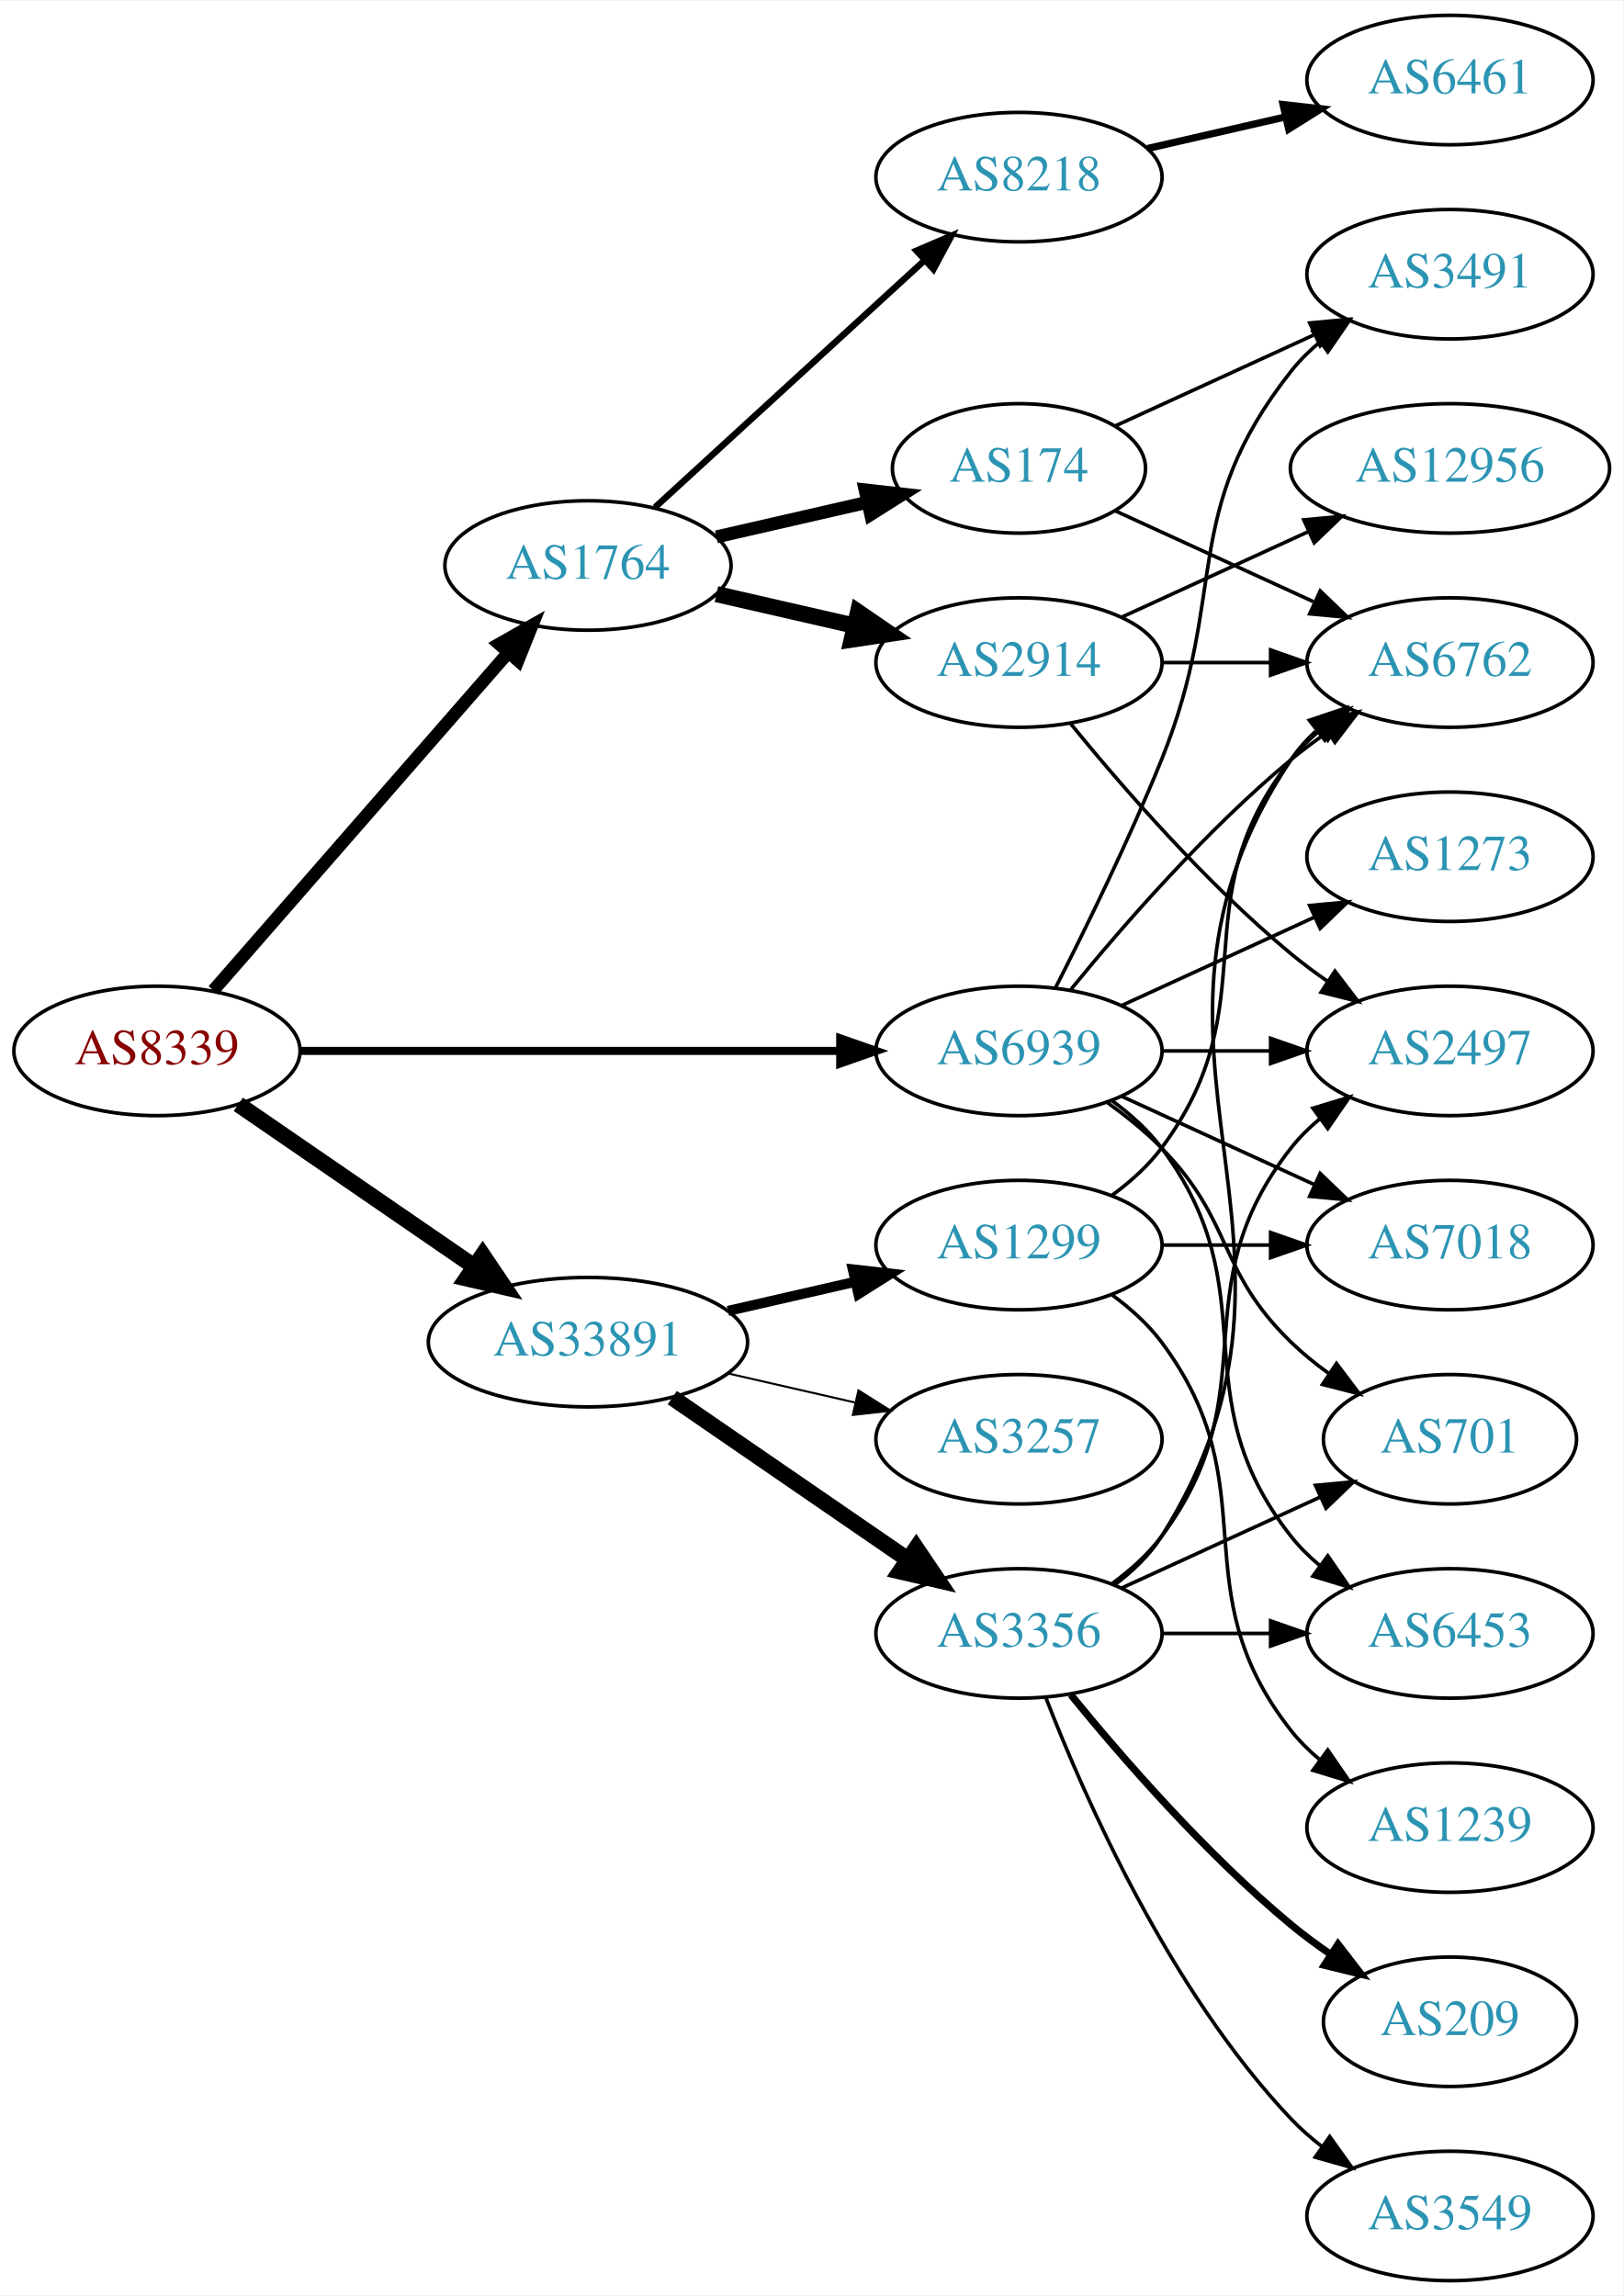
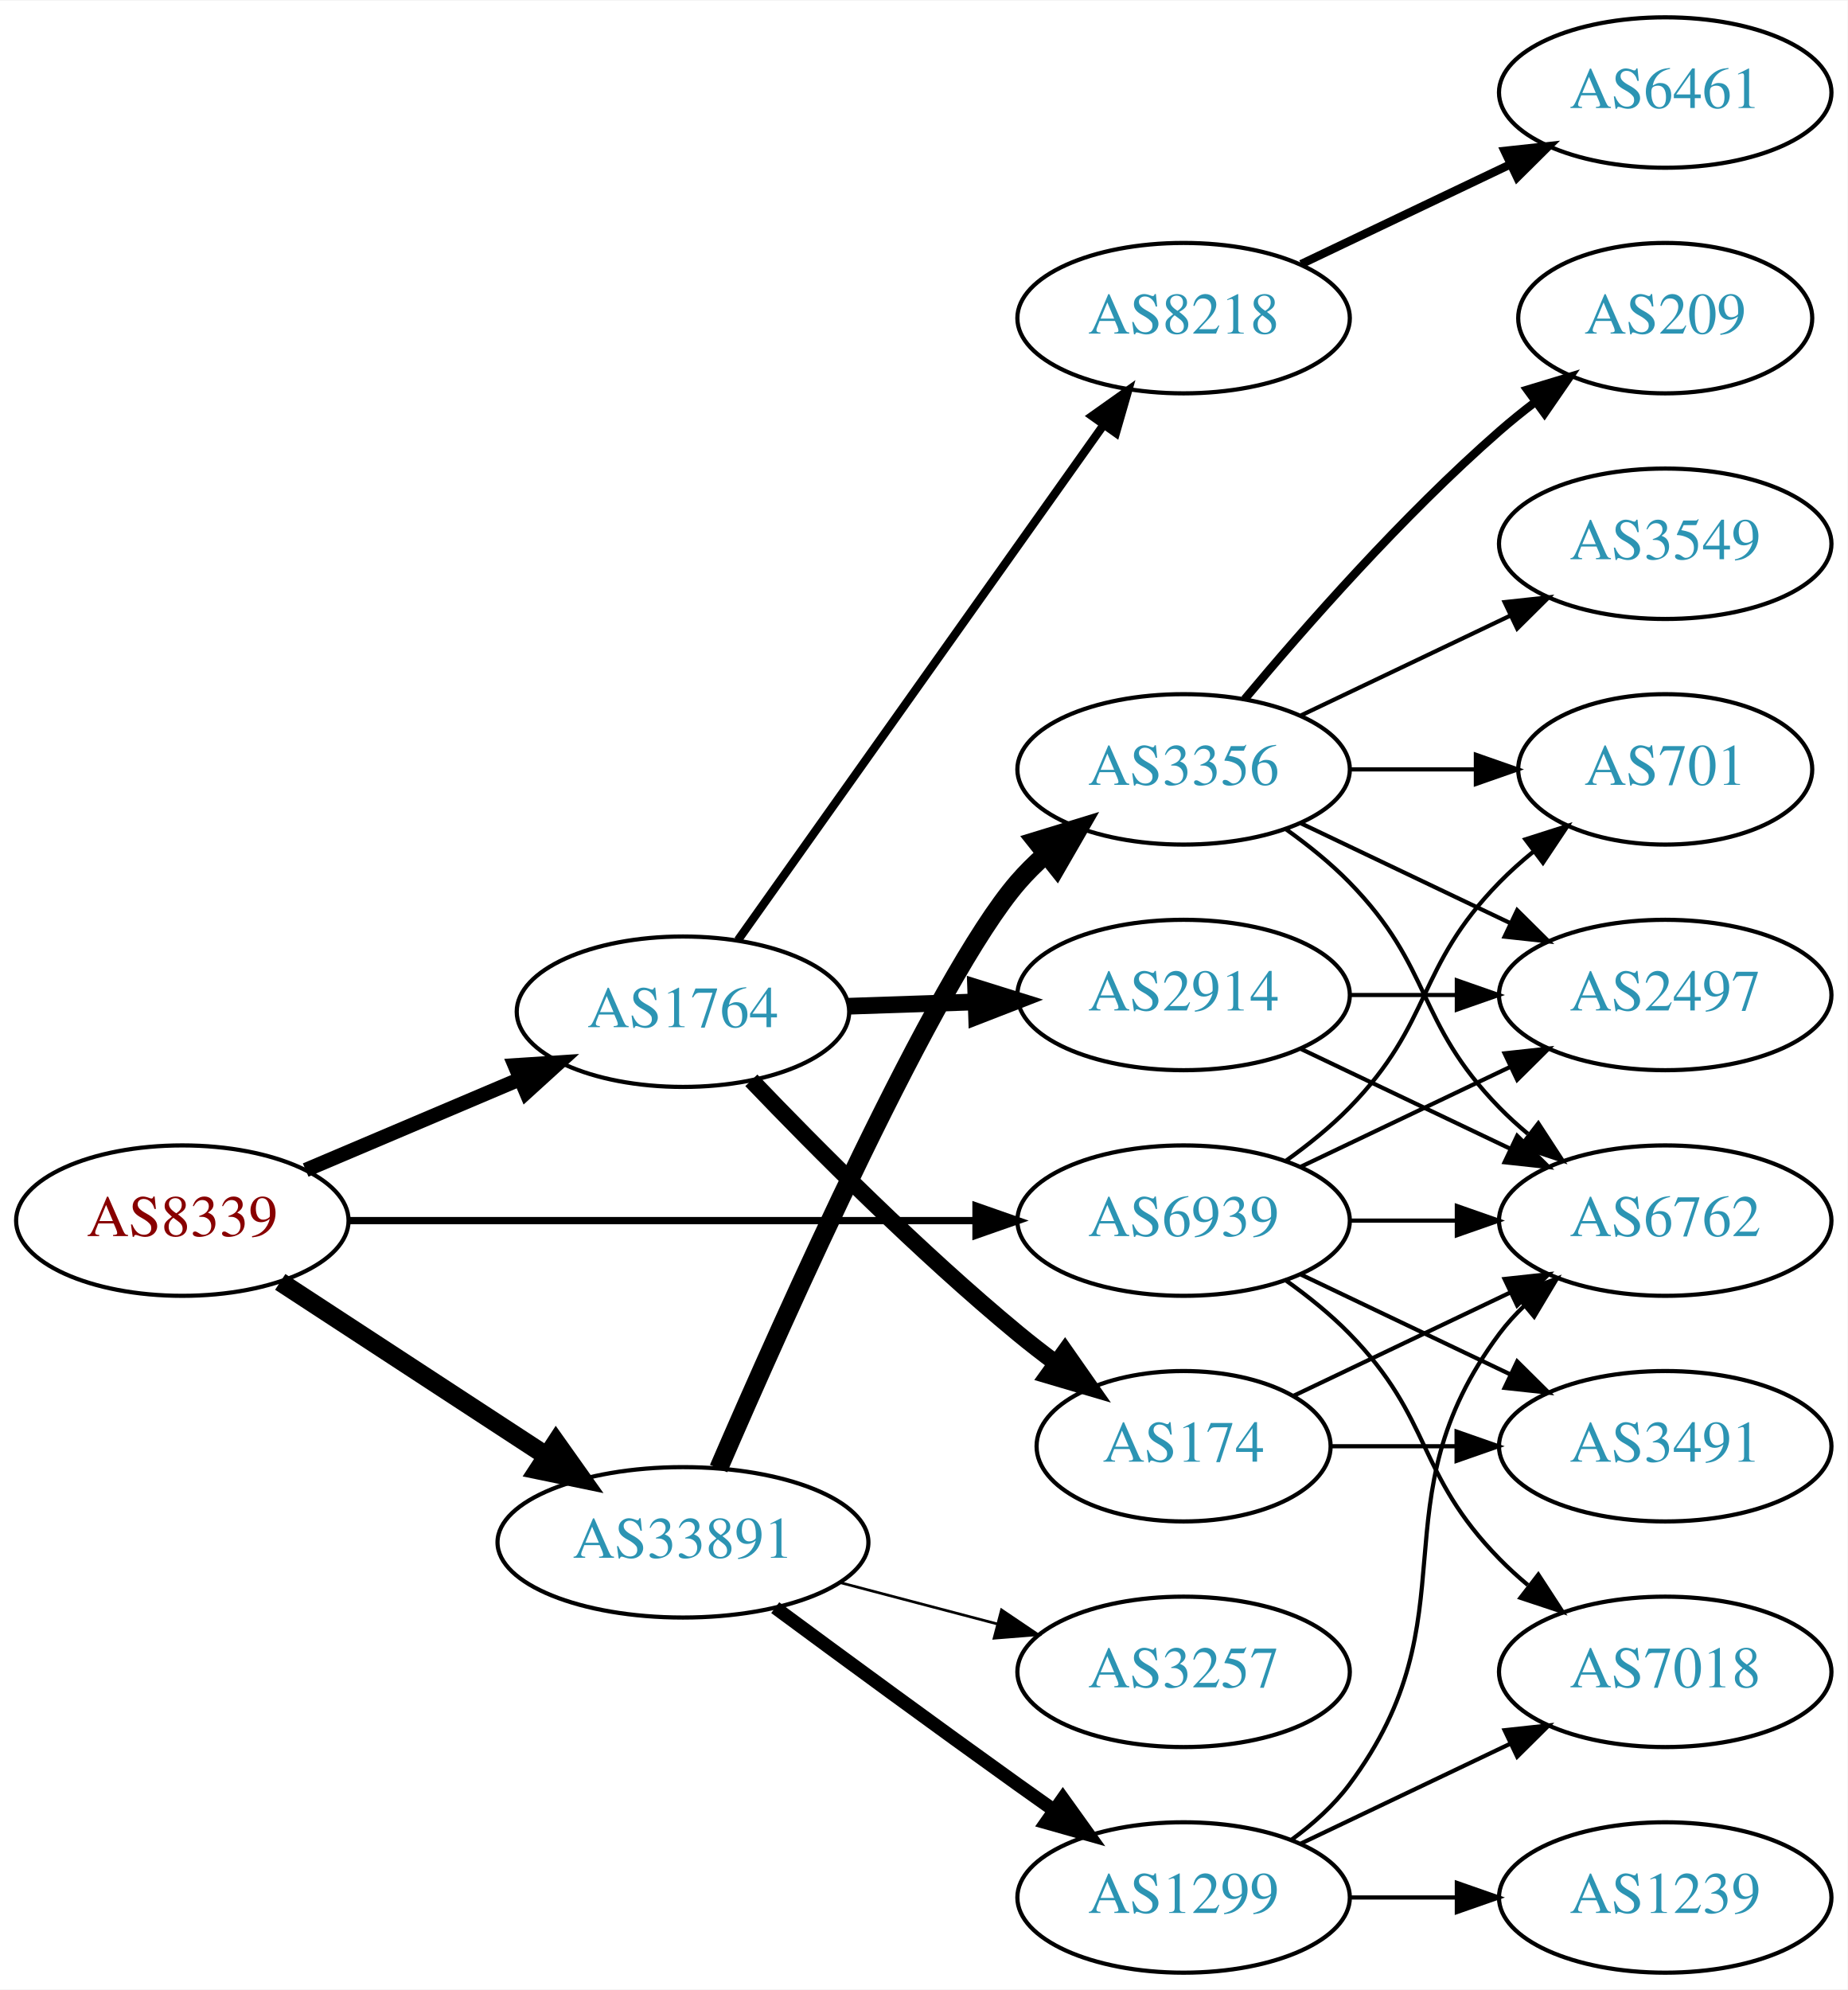
- <svg xmlns="http://www.w3.org/2000/svg" xmlns:xlink="http://www.w3.org/1999/xlink" width="451pt" height="638pt" viewBox="0.00 0.00 451.37 638.00">
-   <g id="graph0" class="graph" transform="scale(1 1) rotate(0) translate(4 634)">
-     <polygon fill="white" stroke="none" points="-4,4 -4,-634 447.37,-634 447.37,4 -4,4" />
+ <svg xmlns="http://www.w3.org/2000/svg" xmlns:xlink="http://www.w3.org/1999/xlink" width="442pt" height="476pt" viewBox="0.00 0.00 442.27 476.00">
+   <g id="graph0" class="graph" transform="scale(1 1) rotate(0) translate(4 472)">
+     <polygon fill="white" stroke="none" points="-4,4 -4,-472 438.271,-472 438.271,4 -4,4" />
    <g id="node1" class="node">
      <g id="a_node1">
        <a xlink:href="/asn/8339" xlink:title="AS8339 ~ kabelplus GmbH [AT]">
-           <ellipse fill="#ffffff" stroke="black" cx="39.647" cy="-342" rx="39.794" ry="18" />
-           <text text-anchor="middle" x="39.647" y="-338.3" font-family="Times,serif" font-size="14.00" fill="#880000">AS8339</text>
+           <ellipse fill="#ffffff" stroke="black" cx="39.647" cy="-180" rx="39.794" ry="18" />
+           <text text-anchor="middle" x="39.647" y="-176.3" font-family="Times,serif" font-size="14.00" fill="#880000">AS8339</text>
        </a>
      </g>
    </g>
    <g id="node2" class="node">
      <g id="a_node2">
        <a xlink:href="/asn/1764" xlink:title="AS1764 ~ NEXTLAYER-AS [AT]">
-           <ellipse fill="#ffffff" stroke="black" cx="159.489" cy="-477" rx="39.794" ry="18" />
-           <text text-anchor="middle" x="159.489" y="-473.3" font-family="Times,serif" font-size="14.00" fill="#2c94b3">AS1764</text>
+           <ellipse fill="#ffffff" stroke="black" cx="159.489" cy="-230" rx="39.794" ry="18" />
+           <text text-anchor="middle" x="159.489" y="-226.3" font-family="Times,serif" font-size="14.00" fill="#2c94b3">AS1764</text>
        </a>
      </g>
    </g>
    <g id="edge1" class="edge">
-       <path fill="none" stroke="black" stroke-width="3.536" d="M55.333,-358.825C75.91,-382.397 113.447,-425.4 137.12,-452.52" />
-       <polygon fill="black" stroke="black" stroke-width="3.536" points="134.775,-455.155 143.988,-460.387 140.048,-450.552 134.775,-455.155" />
+       <path fill="none" stroke="black" stroke-width="3.462" d="M69.173,-192.104C84.547,-198.627 103.723,-206.763 120.362,-213.823" />
+       <polygon fill="black" stroke="black" stroke-width="3.462" points="119.244,-217.151 129.817,-217.835 121.978,-210.707 119.244,-217.151" />
    </g>
    <g id="node3" class="node">
      <g id="a_node3">
        <a xlink:href="/asn/33891" xlink:title="AS33891 ~ CORE-BACKBONE GMBH GLOBAL NETWORK [DE]">
-           <ellipse fill="#ffffff" stroke="black" cx="159.489" cy="-261" rx="44.393" ry="18" />
-           <text text-anchor="middle" x="159.489" y="-257.3" font-family="Times,serif" font-size="14.00" fill="#2c94b3">AS33891</text>
+           <ellipse fill="#ffffff" stroke="black" cx="159.489" cy="-103" rx="44.393" ry="18" />
+           <text text-anchor="middle" x="159.489" y="-99.3" font-family="Times,serif" font-size="14.00" fill="#2c94b3">AS33891</text>
        </a>
      </g>
    </g>
    <g id="edge2" class="edge">
-       <path fill="none" stroke="black" stroke-width="4.5" d="M62.261,-327.143C80.633,-314.515 107.226,-296.236 127.803,-282.093" />
-       <polygon fill="black" stroke="black" stroke-width="4.5" points="130.201,-285.222 136.211,-276.313 125.74,-278.732 130.201,-285.222" />
+       <path fill="none" stroke="black" stroke-width="4.5" d="M63.089,-165.336C81.122,-153.553 106.671,-136.859 126.791,-123.712" />
+       <polygon fill="black" stroke="black" stroke-width="4.5" points="129.107,-126.902 135.325,-118.136 124.8,-120.31 129.107,-126.902" />
    </g>
    <g id="node4" class="node">
      <g id="a_node4">
        <a xlink:href="/asn/6939" xlink:title="AS6939 ~ Hurricane Electric LLC [US]">
-           <ellipse fill="#ffffff" stroke="black" cx="279.332" cy="-342" rx="39.794" ry="18" />
-           <text text-anchor="middle" x="279.332" y="-338.3" font-family="Times,serif" font-size="14.00" fill="#2c94b3">AS6939</text>
+           <ellipse fill="#ffffff" stroke="black" cx="279.332" cy="-180" rx="39.794" ry="18" />
+           <text text-anchor="middle" x="279.332" y="-176.3" font-family="Times,serif" font-size="14.00" fill="#2c94b3">AS6939</text>
        </a>
      </g>
    </g>
    <g id="edge3" class="edge">
-       <path fill="none" stroke="black" stroke-width="2.25" d="M79.364,-342C120.282,-342 184.922,-342 229.356,-342" />
-       <polygon fill="black" stroke="black" stroke-width="2.25" points="229.631,-345.5 239.631,-342 229.631,-338.5 229.631,-345.5" />
+       <path fill="none" stroke="black" stroke-width="1.731" d="M79.364,-180C120.282,-180 184.922,-180 229.356,-180" />
+       <polygon fill="black" stroke="black" stroke-width="1.731" points="229.631,-183.5 239.631,-180 229.631,-176.5 229.631,-183.5" />
    </g>
    <g id="node5" class="node">
      <g id="a_node5">
        <a xlink:href="/asn/174" xlink:title="AS174 ~ Cogent Communications [US]">
-           <ellipse fill="#ffffff" stroke="black" cx="279.332" cy="-504" rx="35.194" ry="18" />
-           <text text-anchor="middle" x="279.332" y="-500.3" font-family="Times,serif" font-size="14.00" fill="#2c94b3">AS174</text>
+           <ellipse fill="#ffffff" stroke="black" cx="279.332" cy="-126" rx="35.194" ry="18" />
+           <text text-anchor="middle" x="279.332" y="-122.3" font-family="Times,serif" font-size="14.00" fill="#2c94b3">AS174</text>
        </a>
      </g>
    </g>
    <g id="edge4" class="edge">
-       <path fill="none" stroke="black" stroke-width="3.6" d="M195.208,-484.955C208.301,-487.955 223.323,-491.396 236.964,-494.522" />
-       <polygon fill="black" stroke="black" stroke-width="3.6" points="236.542,-498.016 247.071,-496.838 238.105,-491.193 236.542,-498.016" />
+       <path fill="none" stroke="black" stroke-width="4" d="M175.859,-213.578C191.322,-197.422 216.18,-172.422 239.685,-153 242.568,-150.618 245.652,-148.226 248.775,-145.904" />
+       <polygon fill="black" stroke="black" stroke-width="4" points="250.944,-148.656 257.017,-139.975 246.856,-142.973 250.944,-148.656" />
    </g>
    <g id="node6" class="node">
      <g id="a_node6">
        <a xlink:href="/asn/2914" xlink:title="AS2914 ~ NTT America, Inc. [US]">
-           <ellipse fill="#ffffff" stroke="black" cx="279.332" cy="-450" rx="39.794" ry="18" />
-           <text text-anchor="middle" x="279.332" y="-446.3" font-family="Times,serif" font-size="14.00" fill="#2c94b3">AS2914</text>
+           <ellipse fill="#ffffff" stroke="black" cx="279.332" cy="-234" rx="39.794" ry="18" />
+           <text text-anchor="middle" x="279.332" y="-230.3" font-family="Times,serif" font-size="14.00" fill="#2c94b3">AS2914</text>
        </a>
      </g>
    </g>
    <g id="edge5" class="edge">
-       <path fill="none" stroke="black" stroke-width="4.5" d="M195.208,-469.045C207.208,-466.296 220.829,-463.175 233.522,-460.267" />
-       <polygon fill="black" stroke="black" stroke-width="4.5" points="234.585,-464.063 243.453,-457.991 232.826,-456.387 234.585,-464.063" />
+       <path fill="none" stroke="black" stroke-width="4" d="M199.075,-231.31C208.842,-231.641 219.458,-232.002 229.652,-232.348" />
+       <polygon fill="black" stroke="black" stroke-width="4" points="229.546,-235.846 239.659,-232.687 229.783,-228.85 229.546,-235.846" />
    </g>
    <g id="node7" class="node">
      <g id="a_node7">
        <a xlink:href="/asn/8218" xlink:title="AS8218 ~ legacy Neotelecoms [FR]">
-           <ellipse fill="#ffffff" stroke="black" cx="279.332" cy="-585" rx="39.794" ry="18" />
-           <text text-anchor="middle" x="279.332" y="-581.3" font-family="Times,serif" font-size="14.00" fill="#2c94b3">AS8218</text>
+           <ellipse fill="#ffffff" stroke="black" cx="279.332" cy="-396" rx="39.794" ry="18" />
+           <text text-anchor="middle" x="279.332" y="-392.3" font-family="Times,serif" font-size="14.00" fill="#2c94b3">AS8218</text>
        </a>
      </g>
    </g>
    <g id="edge6" class="edge">
-       <path fill="none" stroke="black" stroke-width="1.8" d="M178.131,-493.169C198.004,-511.382 230.466,-541.133 253.035,-561.817" />
-       <polygon fill="black" stroke="black" stroke-width="1.8" points="250.832,-564.545 260.569,-568.721 255.561,-559.384 250.832,-564.545" />
+       <path fill="none" stroke="black" stroke-width="2" d="M172.656,-247.14C193.385,-276.34 235.662,-335.893 259.99,-370.163" />
+       <polygon fill="black" stroke="black" stroke-width="2" points="257.411,-372.577 266.054,-378.705 263.119,-368.525 257.411,-372.577" />
+     </g>
+     <g id="node12" class="node">
+       <g id="a_node12">
+         <a xlink:href="/asn/3356" xlink:title="AS3356 ~ Level 3 Parent, LLC [US]">
+           <ellipse fill="#ffffff" stroke="black" cx="279.332" cy="-288" rx="39.794" ry="18" />
+           <text text-anchor="middle" x="279.332" y="-284.3" font-family="Times,serif" font-size="14.00" fill="#2c94b3">AS3356</text>
+         </a>
+       </g>
+     </g>
+     <g id="edge12" class="edge">
+       <path fill="none" stroke="black" stroke-width="4.5" d="M168.02,-120.665C183.677,-156.897 219.92,-238.135 239.685,-261 241.642,-263.264 243.828,-265.432 246.139,-267.485" />
+       <polygon fill="black" stroke="black" stroke-width="4.5" points="244.042,-270.849 254.317,-273.997 248.947,-264.688 244.042,-270.849" />
    </g>
    <g id="node13" class="node">
      <g id="a_node13">
-         <a xlink:href="/asn/3356" xlink:title="AS3356 ~ Level 3 Parent, LLC [US]">
-           <ellipse fill="#ffffff" stroke="black" cx="279.332" cy="-180" rx="39.794" ry="18" />
-           <text text-anchor="middle" x="279.332" y="-176.3" font-family="Times,serif" font-size="14.00" fill="#2c94b3">AS3356</text>
+         <a xlink:href="/asn/1299" xlink:title="AS1299 ~ Telia Carrier [EU]">
+           <ellipse fill="#ffffff" stroke="black" cx="279.332" cy="-18" rx="39.794" ry="18" />
+           <text text-anchor="middle" x="279.332" y="-14.3" font-family="Times,serif" font-size="14.00" fill="#2c94b3">AS1299</text>
        </a>
      </g>
    </g>
    <g id="edge13" class="edge">
-       <path fill="none" stroke="black" stroke-width="4.5" d="M182.932,-245.574C201.513,-232.802 228.074,-214.545 248.453,-200.537" />
-       <polygon fill="black" stroke="black" stroke-width="4.5" points="250.757,-203.731 256.768,-194.822 246.296,-197.242 250.757,-203.731" />
+       <path fill="none" stroke="black" stroke-width="3.214" d="M181.573,-87.362C197.476,-75.615 219.864,-59.179 239.685,-45 242.5,-42.987 245.439,-40.902 248.384,-38.824" />
+       <polygon fill="black" stroke="black" stroke-width="3.214" points="250.432,-41.663 256.606,-33.052 246.41,-35.934 250.432,-41.663" />
    </g>
    <g id="node14" class="node">
      <g id="a_node14">
        <a xlink:href="/asn/3257" xlink:title="AS3257 ~ GTT [DE]">
-           <ellipse fill="#ffffff" stroke="black" cx="279.332" cy="-234" rx="39.794" ry="18" />
-           <text text-anchor="middle" x="279.332" y="-230.3" font-family="Times,serif" font-size="14.00" fill="#2c94b3">AS3257</text>
+           <ellipse fill="#ffffff" stroke="black" cx="279.332" cy="-72" rx="39.794" ry="18" />
+           <text text-anchor="middle" x="279.332" y="-68.3" font-family="Times,serif" font-size="14.00" fill="#2c94b3">AS3257</text>
        </a>
      </g>
    </g>
    <g id="edge14" class="edge">
-       <path fill="none" stroke="black" stroke-width="0.562" d="M198.424,-252.308C209.664,-249.733 222.077,-246.889 233.7,-244.226" />
-       <polygon fill="black" stroke="black" stroke-width="0.562" points="234.696,-247.588 243.662,-241.943 233.133,-240.765 234.696,-247.588" />
+       <path fill="none" stroke="black" stroke-width="0.643" d="M197.129,-93.361C209.071,-90.22 222.445,-86.702 234.839,-83.441" />
+       <polygon fill="black" stroke="black" stroke-width="0.643" points="235.743,-86.823 244.523,-80.894 233.962,-80.053 235.743,-86.823" />
+     </g>
+     <g id="node8" class="node">
+       <g id="a_node8">
+         <a xlink:href="/asn/6762" xlink:title="AS6762 ~ TELECOM ITALIA SPARKLE S.p.A. [IT]">
+           <ellipse fill="#ffffff" stroke="black" cx="394.625" cy="-180" rx="39.794" ry="18" />
+           <text text-anchor="middle" x="394.625" y="-176.3" font-family="Times,serif" font-size="14.00" fill="#2c94b3">AS6762</text>
+         </a>
+       </g>
+     </g>
+     <g id="edge23" class="edge">
+       <path fill="none" stroke="black" d="M319.004,-180C327.207,-180 335.971,-180 344.503,-180" />
+       <polygon fill="black" stroke="black" points="344.742,-183.5 354.742,-180 344.742,-176.5 344.742,-183.5" />
+     </g>
+     <g id="node9" class="node">
+       <g id="a_node9">
+         <a xlink:href="/asn/2497" xlink:title="AS2497 ~ Internet Initiative Japan Inc. [JP]">
+           <ellipse fill="#ffffff" stroke="black" cx="394.625" cy="-234" rx="39.794" ry="18" />
+           <text text-anchor="middle" x="394.625" y="-230.3" font-family="Times,serif" font-size="14.00" fill="#2c94b3">AS2497</text>
+         </a>
+       </g>
+     </g>
+     <g id="edge25" class="edge">
+       <path fill="none" stroke="black" d="M307.468,-192.934C322.462,-200.081 341.283,-209.052 357.506,-216.785" />
+       <polygon fill="black" stroke="black" points="356.177,-220.028 366.71,-221.171 359.188,-213.709 356.177,-220.028" />
+     </g>
+     <g id="node11" class="node">
+       <g id="a_node11">
+         <a xlink:href="/asn/3491" xlink:title="AS3491 ~ PCCW Global, Inc. [US]">
+           <ellipse fill="#ffffff" stroke="black" cx="394.625" cy="-126" rx="39.794" ry="18" />
+           <text text-anchor="middle" x="394.625" y="-122.3" font-family="Times,serif" font-size="14.00" fill="#2c94b3">AS3491</text>
+         </a>
+       </g>
+     </g>
+     <g id="edge24" class="edge">
+       <path fill="none" stroke="black" d="M307.468,-167.066C322.462,-159.919 341.283,-150.948 357.506,-143.215" />
+       <polygon fill="black" stroke="black" points="359.188,-146.291 366.71,-138.829 356.177,-139.972 359.188,-146.291" />
    </g>
    <g id="node15" class="node">
      <g id="a_node15">
-         <a xlink:href="/asn/1299" xlink:title="AS1299 ~ Telia Carrier [EU]">
-           <ellipse fill="#ffffff" stroke="black" cx="279.332" cy="-288" rx="39.794" ry="18" />
-           <text text-anchor="middle" x="279.332" y="-284.3" font-family="Times,serif" font-size="14.00" fill="#2c94b3">AS1299</text>
-         </a>
-       </g>
-     </g>
-     <g id="edge15" class="edge">
-       <path fill="none" stroke="black" stroke-width="2.812" d="M198.424,-269.692C209.664,-272.267 222.077,-275.111 233.7,-277.774" />
-       <polygon fill="black" stroke="black" stroke-width="2.812" points="233.133,-281.235 243.662,-280.057 234.696,-274.412 233.133,-281.235" />
-     </g>
-     <g id="node8" class="node">
-       <g id="a_node8">
-         <a xlink:href="/asn/3491" xlink:title="AS3491 ~ PCCW Global, Inc. [US]">
-           <ellipse fill="#ffffff" stroke="black" cx="399.174" cy="-558" rx="39.794" ry="18" />
-           <text text-anchor="middle" x="399.174" y="-554.3" font-family="Times,serif" font-size="14.00" fill="#2c94b3">AS3491</text>
-         </a>
-       </g>
-     </g>
-     <g id="edge28" class="edge">
-       <path fill="none" stroke="black" d="M289.412,-359.417C297.681,-375.634 309.942,-400.603 318.978,-423 337.908,-469.922 323.679,-491.246 354.978,-531 357.303,-533.953 360.047,-536.67 363.006,-539.147" />
-       <polygon fill="black" stroke="black" points="361.065,-542.064 371.203,-545.145 365.199,-536.415 361.065,-542.064" />
-     </g>
-     <g id="node9" class="node">
-       <g id="a_node9">
-         <a xlink:href="/asn/6762" xlink:title="AS6762 ~ TELECOM ITALIA SPARKLE S.p.A. [IT]">
-           <ellipse fill="#ffffff" stroke="black" cx="399.174" cy="-450" rx="39.794" ry="18" />
-           <text text-anchor="middle" x="399.174" y="-446.3" font-family="Times,serif" font-size="14.00" fill="#2c94b3">AS6762</text>
-         </a>
-       </g>
-     </g>
-     <g id="edge25" class="edge">
-       <path fill="none" stroke="black" d="M293.751,-359.065C307.865,-376.375 331.28,-403.345 354.978,-423 358.194,-425.668 361.695,-428.27 365.265,-430.741" />
-       <polygon fill="black" stroke="black" points="363.343,-433.666 373.622,-436.236 367.189,-427.817 363.343,-433.666" />
-     </g>
-     <g id="node11" class="node">
-       <g id="a_node11">
-         <a xlink:href="/asn/2497" xlink:title="AS2497 ~ Internet Initiative Japan Inc. [JP]">
-           <ellipse fill="#ffffff" stroke="black" cx="399.174" cy="-342" rx="39.794" ry="18" />
-           <text text-anchor="middle" x="399.174" y="-338.3" font-family="Times,serif" font-size="14.00" fill="#2c94b3">AS2497</text>
-         </a>
-       </g>
-     </g>
-     <g id="edge29" class="edge">
-       <path fill="none" stroke="black" d="M319.244,-342C328.798,-342 339.147,-342 349.11,-342" />
-       <polygon fill="black" stroke="black" points="349.302,-345.5 359.302,-342 349.302,-338.5 349.302,-345.5" />
-     </g>
-     <g id="node17" class="node">
-       <g id="a_node17">
-         <a xlink:href="/asn/6453" xlink:title="AS6453 ~ TATA COMMUNICATIONS (AMERICA) INC [US]">
-           <ellipse fill="#ffffff" stroke="black" cx="399.174" cy="-180" rx="39.794" ry="18" />
-           <text text-anchor="middle" x="399.174" y="-176.3" font-family="Times,serif" font-size="14.00" fill="#2c94b3">AS6453</text>
+         <a xlink:href="/asn/701" xlink:title="AS701 ~ UUNET [US]">
+           <ellipse fill="#ffffff" stroke="black" cx="394.625" cy="-288" rx="35.194" ry="18" />
+           <text text-anchor="middle" x="394.625" y="-284.3" font-family="Times,serif" font-size="14.00" fill="#2c94b3">AS701</text>
        </a>
      </g>
    </g>
    <g id="edge27" class="edge">
-       <path fill="none" stroke="black" d="M305.262,-328.118C310.338,-324.389 315.256,-319.984 318.978,-315 349.249,-274.458 323.679,-246.754 354.978,-207 357.303,-204.047 360.047,-201.33 363.006,-198.853" />
-       <polygon fill="black" stroke="black" points="365.199,-201.585 371.203,-192.855 361.065,-195.936 365.199,-201.585" />
-     </g>
-     <g id="node18" class="node">
-       <g id="a_node18">
-         <a xlink:href="/asn/701" xlink:title="AS701 ~ UUNET [US]">
-           <ellipse fill="#ffffff" stroke="black" cx="399.174" cy="-234" rx="35.194" ry="18" />
-           <text text-anchor="middle" x="399.174" y="-230.3" font-family="Times,serif" font-size="14.00" fill="#2c94b3">AS701</text>
-         </a>
-       </g>
-     </g>
-     <g id="edge30" class="edge">
-       <path fill="none" stroke="black" d="M303.926,-327.611C309.182,-323.852 314.513,-319.563 318.978,-315 339.151,-294.383 334.285,-281.094 354.978,-261 358.206,-257.866 361.857,-254.911 365.635,-252.188" />
-       <polygon fill="black" stroke="black" points="367.614,-255.075 373.995,-246.617 363.732,-249.25 367.614,-255.075" />
-     </g>
-     <g id="node21" class="node">
-       <g id="a_node21">
+       <path fill="none" stroke="black" d="M303.926,-194.389C309.182,-198.148 314.513,-202.437 318.978,-207 339.151,-227.617 334.806,-240.383 354.978,-261 357.457,-263.534 360.204,-265.983 363.056,-268.304" />
+       <polygon fill="black" stroke="black" points="361.148,-271.248 371.242,-274.468 365.359,-265.657 361.148,-271.248" />
+     </g>
+     <g id="node19" class="node">
+       <g id="a_node19">
        <a xlink:href="/asn/7018" xlink:title="AS7018 ~ AT&amp;T Services, Inc. [US]">
-           <ellipse fill="#ffffff" stroke="black" cx="399.174" cy="-288" rx="39.794" ry="18" />
-           <text text-anchor="middle" x="399.174" y="-284.3" font-family="Times,serif" font-size="14.00" fill="#2c94b3">AS7018</text>
+           <ellipse fill="#ffffff" stroke="black" cx="394.625" cy="-72" rx="39.794" ry="18" />
+           <text text-anchor="middle" x="394.625" y="-68.3" font-family="Times,serif" font-size="14.00" fill="#2c94b3">AS7018</text>
        </a>
      </g>
    </g>
    <g id="edge26" class="edge">
-       <path fill="none" stroke="black" d="M307.96,-329.339C323.917,-322.027 344.188,-312.739 361.471,-304.819" />
-       <polygon fill="black" stroke="black" points="363.085,-307.929 370.718,-300.581 360.169,-301.565 363.085,-307.929" />
-     </g>
-     <g id="node22" class="node">
-       <g id="a_node22">
-         <a xlink:href="/asn/1273" xlink:title="AS1273 ~ Vodafone Group PLC [EU]">
-           <ellipse fill="#ffffff" stroke="black" cx="399.174" cy="-396" rx="39.794" ry="18" />
-           <text text-anchor="middle" x="399.174" y="-392.3" font-family="Times,serif" font-size="14.00" fill="#2c94b3">AS1273</text>
-         </a>
-       </g>
-     </g>
-     <g id="edge31" class="edge">
-       <path fill="none" stroke="black" d="M307.96,-354.661C323.917,-361.973 344.188,-371.261 361.471,-379.181" />
-       <polygon fill="black" stroke="black" points="360.169,-382.435 370.718,-383.419 363.085,-376.071 360.169,-382.435" />
+       <path fill="none" stroke="black" d="M303.926,-165.611C309.182,-161.852 314.513,-157.563 318.978,-153 339.151,-132.383 334.806,-119.617 354.978,-99 357.071,-96.861 359.354,-94.782 361.731,-92.79" />
+       <polygon fill="black" stroke="black" points="364.249,-95.268 370.031,-86.389 359.974,-89.725 364.249,-95.268" />
+     </g>
+     <g id="edge10" class="edge">
+       <path fill="none" stroke="black" d="M305.757,-138.119C321.059,-145.413 340.783,-154.814 357.665,-162.86" />
+       <polygon fill="black" stroke="black" points="356.172,-166.026 366.705,-167.169 359.184,-159.707 356.172,-166.026" />
+     </g>
+     <g id="edge11" class="edge">
+       <path fill="none" stroke="black" d="M314.631,-126C324.008,-126 334.358,-126 344.393,-126" />
+       <polygon fill="black" stroke="black" points="344.681,-129.5 354.681,-126 344.681,-122.5 344.681,-129.5" />
    </g>
    <g id="edge7" class="edge">
-       <path fill="none" stroke="black" d="M306.193,-515.851C322.313,-523.238 343.316,-532.862 361.181,-541.048" />
-       <polygon fill="black" stroke="black" points="360.183,-544.441 370.732,-545.425 363.099,-538.077 360.183,-544.441" />
+       <path fill="none" stroke="black" d="M307.468,-221.066C322.462,-213.919 341.283,-204.948 357.506,-197.215" />
+       <polygon fill="black" stroke="black" points="359.188,-200.291 366.71,-192.829 356.177,-193.972 359.188,-200.291" />
    </g>
    <g id="edge8" class="edge">
-       <path fill="none" stroke="black" d="M306.193,-492.149C322.313,-484.762 343.316,-475.138 361.181,-466.952" />
-       <polygon fill="black" stroke="black" points="363.099,-469.923 370.732,-462.575 360.183,-463.559 363.099,-469.923" />
-     </g>
-     <g id="edge11" class="edge">
-       <path fill="none" stroke="black" d="M319.244,-450C328.798,-450 339.147,-450 349.11,-450" />
-       <polygon fill="black" stroke="black" points="349.302,-453.5 359.302,-450 349.302,-446.5 349.302,-453.5" />
-     </g>
-     <g id="edge10" class="edge">
-       <path fill="none" stroke="black" d="M293.751,-432.935C307.865,-415.625 331.28,-388.655 354.978,-369 358.194,-366.332 361.695,-363.73 365.265,-361.259" />
-       <polygon fill="black" stroke="black" points="367.189,-364.183 373.622,-355.764 363.343,-358.334 367.189,-364.183" />
-     </g>
-     <g id="node12" class="node">
-       <g id="a_node12">
-         <a xlink:href="/asn/12956" xlink:title="AS12956 ~ TELXIUS [ES]">
-           <ellipse fill="#ffffff" stroke="black" cx="399.174" cy="-504" rx="44.393" ry="18" />
-           <text text-anchor="middle" x="399.174" y="-500.3" font-family="Times,serif" font-size="14.00" fill="#2c94b3">AS12956</text>
-         </a>
-       </g>
-     </g>
-     <g id="edge12" class="edge">
-       <path fill="none" stroke="black" d="M307.96,-462.661C323.458,-469.762 343.025,-478.728 359.971,-486.494" />
-       <polygon fill="black" stroke="black" points="358.525,-489.681 369.074,-490.665 361.441,-483.317 358.525,-489.681" />
+       <path fill="none" stroke="black" d="M319.004,-234C327.207,-234 335.971,-234 344.503,-234" />
+       <polygon fill="black" stroke="black" points="344.742,-237.5 354.742,-234 344.742,-230.5 344.742,-237.5" />
    </g>
    <g id="node10" class="node">
      <g id="a_node10">
        <a xlink:href="/asn/6461" xlink:title="AS6461 ~ Zayo Bandwidth [US]">
-           <ellipse fill="#ffffff" stroke="black" cx="399.174" cy="-612" rx="39.794" ry="18" />
-           <text text-anchor="middle" x="399.174" y="-608.3" font-family="Times,serif" font-size="14.00" fill="#2c94b3">AS6461</text>
+           <ellipse fill="#ffffff" stroke="black" cx="394.625" cy="-450" rx="39.794" ry="18" />
+           <text text-anchor="middle" x="394.625" y="-446.3" font-family="Times,serif" font-size="14.00" fill="#2c94b3">AS6461</text>
        </a>
      </g>
    </g>
    <g id="edge9" class="edge">
-       <path fill="none" stroke="black" stroke-width="2" d="M315.051,-592.955C327.051,-595.704 340.672,-598.825 353.364,-601.733" />
-       <polygon fill="black" stroke="black" stroke-width="2" points="352.767,-605.187 363.296,-604.009 354.33,-598.364 352.767,-605.187" />
+       <path fill="none" stroke="black" stroke-width="2" d="M307.468,-408.934C322.462,-416.081 341.283,-425.052 357.506,-432.785" />
+       <polygon fill="black" stroke="black" stroke-width="2" points="356.177,-436.028 366.71,-437.171 359.188,-429.709 356.177,-436.028" />
+     </g>
+     <g id="edge19" class="edge">
+       <path fill="none" stroke="black" d="M303.926,-273.611C309.182,-269.852 314.513,-265.563 318.978,-261 339.151,-240.383 334.806,-227.617 354.978,-207 357.071,-204.861 359.354,-202.782 361.731,-200.79" />
+       <polygon fill="black" stroke="black" points="364.249,-203.268 370.031,-194.389 359.974,-197.725 364.249,-203.268" />
+     </g>
+     <g id="edge15" class="edge">
+       <path fill="none" stroke="black" d="M307.468,-275.066C322.462,-267.919 341.283,-258.948 357.506,-251.215" />
+       <polygon fill="black" stroke="black" points="359.188,-254.291 366.71,-246.829 356.177,-247.972 359.188,-254.291" />
    </g>
    <g id="edge16" class="edge">
-       <path fill="none" stroke="black" d="M305.858,-193.472C310.903,-197.223 315.658,-201.74 318.978,-207 370.928,-289.3 300.94,-342.056 354.978,-423 356.893,-425.869 359.227,-428.49 361.808,-430.872" />
-       <polygon fill="black" stroke="black" points="360.071,-433.954 370.12,-437.313 364.359,-428.421 360.071,-433.954" />
-     </g>
-     <g id="edge18" class="edge">
-       <path fill="none" stroke="black" d="M305.262,-193.882C310.338,-197.611 315.256,-202.016 318.978,-207 349.249,-247.542 323.679,-275.246 354.978,-315 357.303,-317.953 360.047,-320.67 363.006,-323.147" />
-       <polygon fill="black" stroke="black" points="361.065,-326.064 371.203,-329.145 365.199,-320.415 361.065,-326.064" />
+       <path fill="none" stroke="black" d="M319.004,-288C328.709,-288 339.2,-288 349.163,-288" />
+       <polygon fill="black" stroke="black" points="349.299,-291.5 359.299,-288 349.299,-284.5 349.299,-291.5" />
    </g>
    <g id="node16" class="node">
      <g id="a_node16">
+         <a xlink:href="/asn/209" xlink:title="AS209 ~ CenturyLink Communications, LLC [US]">
+           <ellipse fill="#ffffff" stroke="black" cx="394.625" cy="-396" rx="35.194" ry="18" />
+           <text text-anchor="middle" x="394.625" y="-392.3" font-family="Times,serif" font-size="14.00" fill="#2c94b3">AS209</text>
+         </a>
+       </g>
+     </g>
+     <g id="edge17" class="edge">
+       <path fill="none" stroke="black" stroke-width="2" d="M293.962,-304.817C308.244,-321.929 331.791,-348.745 354.978,-369 357.648,-371.332 360.521,-373.648 363.451,-375.886" />
+       <polygon fill="black" stroke="black" stroke-width="2" points="361.602,-378.87 371.742,-381.939 365.729,-373.216 361.602,-378.87" />
+     </g>
+     <g id="node17" class="node">
+       <g id="a_node17">
        <a xlink:href="/asn/3549" xlink:title="AS3549 ~ Level 3 Parent, LLC [US]">
-           <ellipse fill="#ffffff" stroke="black" cx="399.174" cy="-18" rx="39.794" ry="18" />
-           <text text-anchor="middle" x="399.174" y="-14.3" font-family="Times,serif" font-size="14.00" fill="#2c94b3">AS3549</text>
-         </a>
-       </g>
-     </g>
-     <g id="edge17" class="edge">
-       <path fill="none" stroke="black" d="M286.855,-162.006C297.605,-134.272 321.262,-80.571 354.978,-45 357.564,-42.272 360.481,-39.706 363.55,-37.323" />
-       <polygon fill="black" stroke="black" points="365.728,-40.069 371.898,-31.457 361.704,-34.342 365.728,-40.069" />
-     </g>
-     <g id="edge19" class="edge">
-       <path fill="none" stroke="black" d="M319.244,-180C328.798,-180 339.147,-180 349.11,-180" />
-       <polygon fill="black" stroke="black" points="349.302,-183.5 359.302,-180 349.302,-176.5 349.302,-183.5" />
+           <ellipse fill="#ffffff" stroke="black" cx="394.625" cy="-342" rx="39.794" ry="18" />
+           <text text-anchor="middle" x="394.625" y="-338.3" font-family="Times,serif" font-size="14.00" fill="#2c94b3">AS3549</text>
+         </a>
+       </g>
+     </g>
+     <g id="edge18" class="edge">
+       <path fill="none" stroke="black" d="M307.468,-300.934C322.462,-308.081 341.283,-317.052 357.506,-324.785" />
+       <polygon fill="black" stroke="black" points="356.177,-328.028 366.71,-329.171 359.188,-321.709 356.177,-328.028" />
    </g>
    <g id="edge20" class="edge">
-       <path fill="none" stroke="black" d="M307.96,-192.661C324.377,-200.183 345.358,-209.798 362.955,-217.861" />
-       <polygon fill="black" stroke="black" points="361.783,-221.174 372.332,-222.158 364.7,-214.811 361.783,-221.174" />
-     </g>
-     <g id="node19" class="node">
-       <g id="a_node19">
-         <a xlink:href="/asn/209" xlink:title="AS209 ~ CenturyLink Communications, LLC [US]">
-           <ellipse fill="#ffffff" stroke="black" cx="399.174" cy="-72" rx="35.194" ry="18" />
-           <text text-anchor="middle" x="399.174" y="-68.3" font-family="Times,serif" font-size="14.00" fill="#2c94b3">AS209</text>
+       <path fill="none" stroke="black" d="M305.262,-31.882C310.338,-35.611 315.256,-40.016 318.978,-45 349.249,-85.542 324.707,-112.458 354.978,-153 356.723,-155.336 358.73,-157.545 360.893,-159.617" />
+       <polygon fill="black" stroke="black" points="358.771,-162.405 368.694,-166.118 363.253,-157.027 358.771,-162.405" />
+     </g>
+     <g id="node18" class="node">
+       <g id="a_node18">
+         <a xlink:href="/asn/1239" xlink:title="AS1239 ~ Sprint [US]">
+           <ellipse fill="#ffffff" stroke="black" cx="394.625" cy="-18" rx="39.794" ry="18" />
+           <text text-anchor="middle" x="394.625" y="-14.3" font-family="Times,serif" font-size="14.00" fill="#2c94b3">AS1239</text>
        </a>
      </g>
    </g>
    <g id="edge21" class="edge">
-       <path fill="none" stroke="black" stroke-width="2" d="M293.751,-162.935C307.865,-145.625 331.28,-118.655 354.978,-99 358.441,-96.128 362.234,-93.331 366.088,-90.692" />
-       <polygon fill="black" stroke="black" stroke-width="2" points="368.05,-93.592 374.521,-85.203 364.231,-87.725 368.05,-93.592" />
+       <path fill="none" stroke="black" d="M319.004,-18C327.207,-18 335.971,-18 344.503,-18" />
+       <polygon fill="black" stroke="black" points="344.742,-21.5 354.742,-18 344.742,-14.5 344.742,-21.5" />
    </g>
    <g id="edge22" class="edge">
-       <path fill="none" stroke="black" d="M305.262,-301.882C310.338,-305.611 315.256,-310.016 318.978,-315 349.249,-355.542 323.679,-383.246 354.978,-423 357.303,-425.953 360.047,-428.67 363.006,-431.147" />
-       <polygon fill="black" stroke="black" points="361.065,-434.064 371.203,-437.145 365.199,-428.415 361.065,-434.064" />
-     </g>
-     <g id="node20" class="node">
-       <g id="a_node20">
-         <a xlink:href="/asn/1239" xlink:title="AS1239 ~ Sprint [US]">
-           <ellipse fill="#ffffff" stroke="black" cx="399.174" cy="-126" rx="39.794" ry="18" />
-           <text text-anchor="middle" x="399.174" y="-122.3" font-family="Times,serif" font-size="14.00" fill="#2c94b3">AS1239</text>
-         </a>
-       </g>
-     </g>
-     <g id="edge23" class="edge">
-       <path fill="none" stroke="black" d="M305.262,-274.118C310.338,-270.389 315.256,-265.984 318.978,-261 349.249,-220.458 323.679,-192.754 354.978,-153 357.303,-150.047 360.047,-147.33 363.006,-144.853" />
-       <polygon fill="black" stroke="black" points="365.199,-147.585 371.203,-138.855 361.065,-141.936 365.199,-147.585" />
-     </g>
-     <g id="edge24" class="edge">
-       <path fill="none" stroke="black" d="M319.244,-288C328.798,-288 339.147,-288 349.11,-288" />
-       <polygon fill="black" stroke="black" points="349.302,-291.5 359.302,-288 349.302,-284.5 349.302,-291.5" />
+       <path fill="none" stroke="black" d="M307.468,-30.934C322.462,-38.081 341.283,-47.052 357.506,-54.785" />
+       <polygon fill="black" stroke="black" points="356.177,-58.028 366.71,-59.171 359.188,-51.709 356.177,-58.028" />
    </g>
  </g>
</svg>
